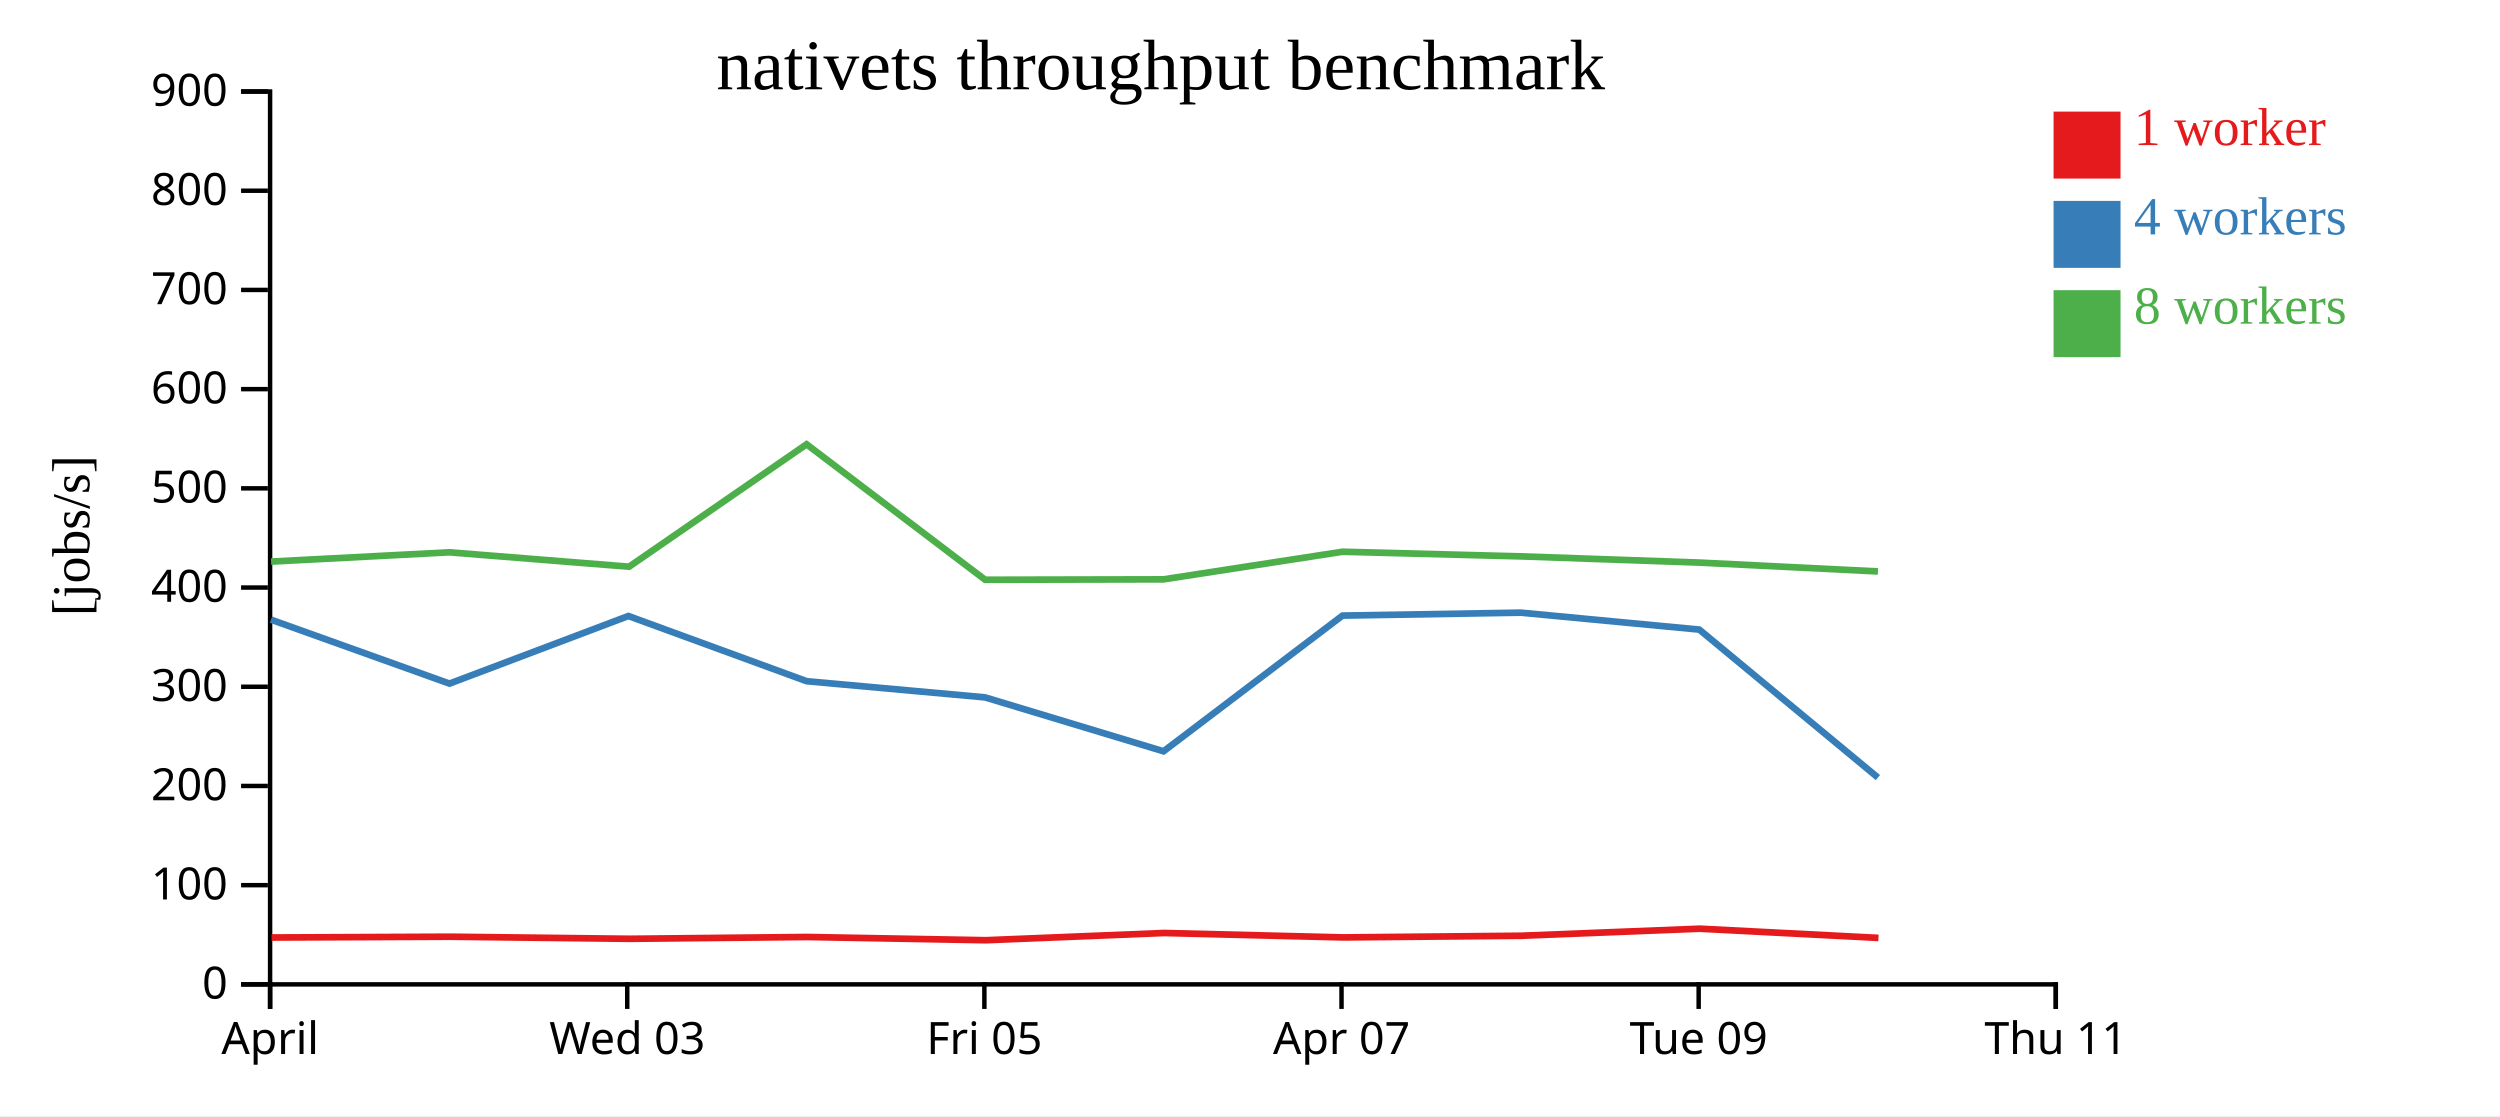
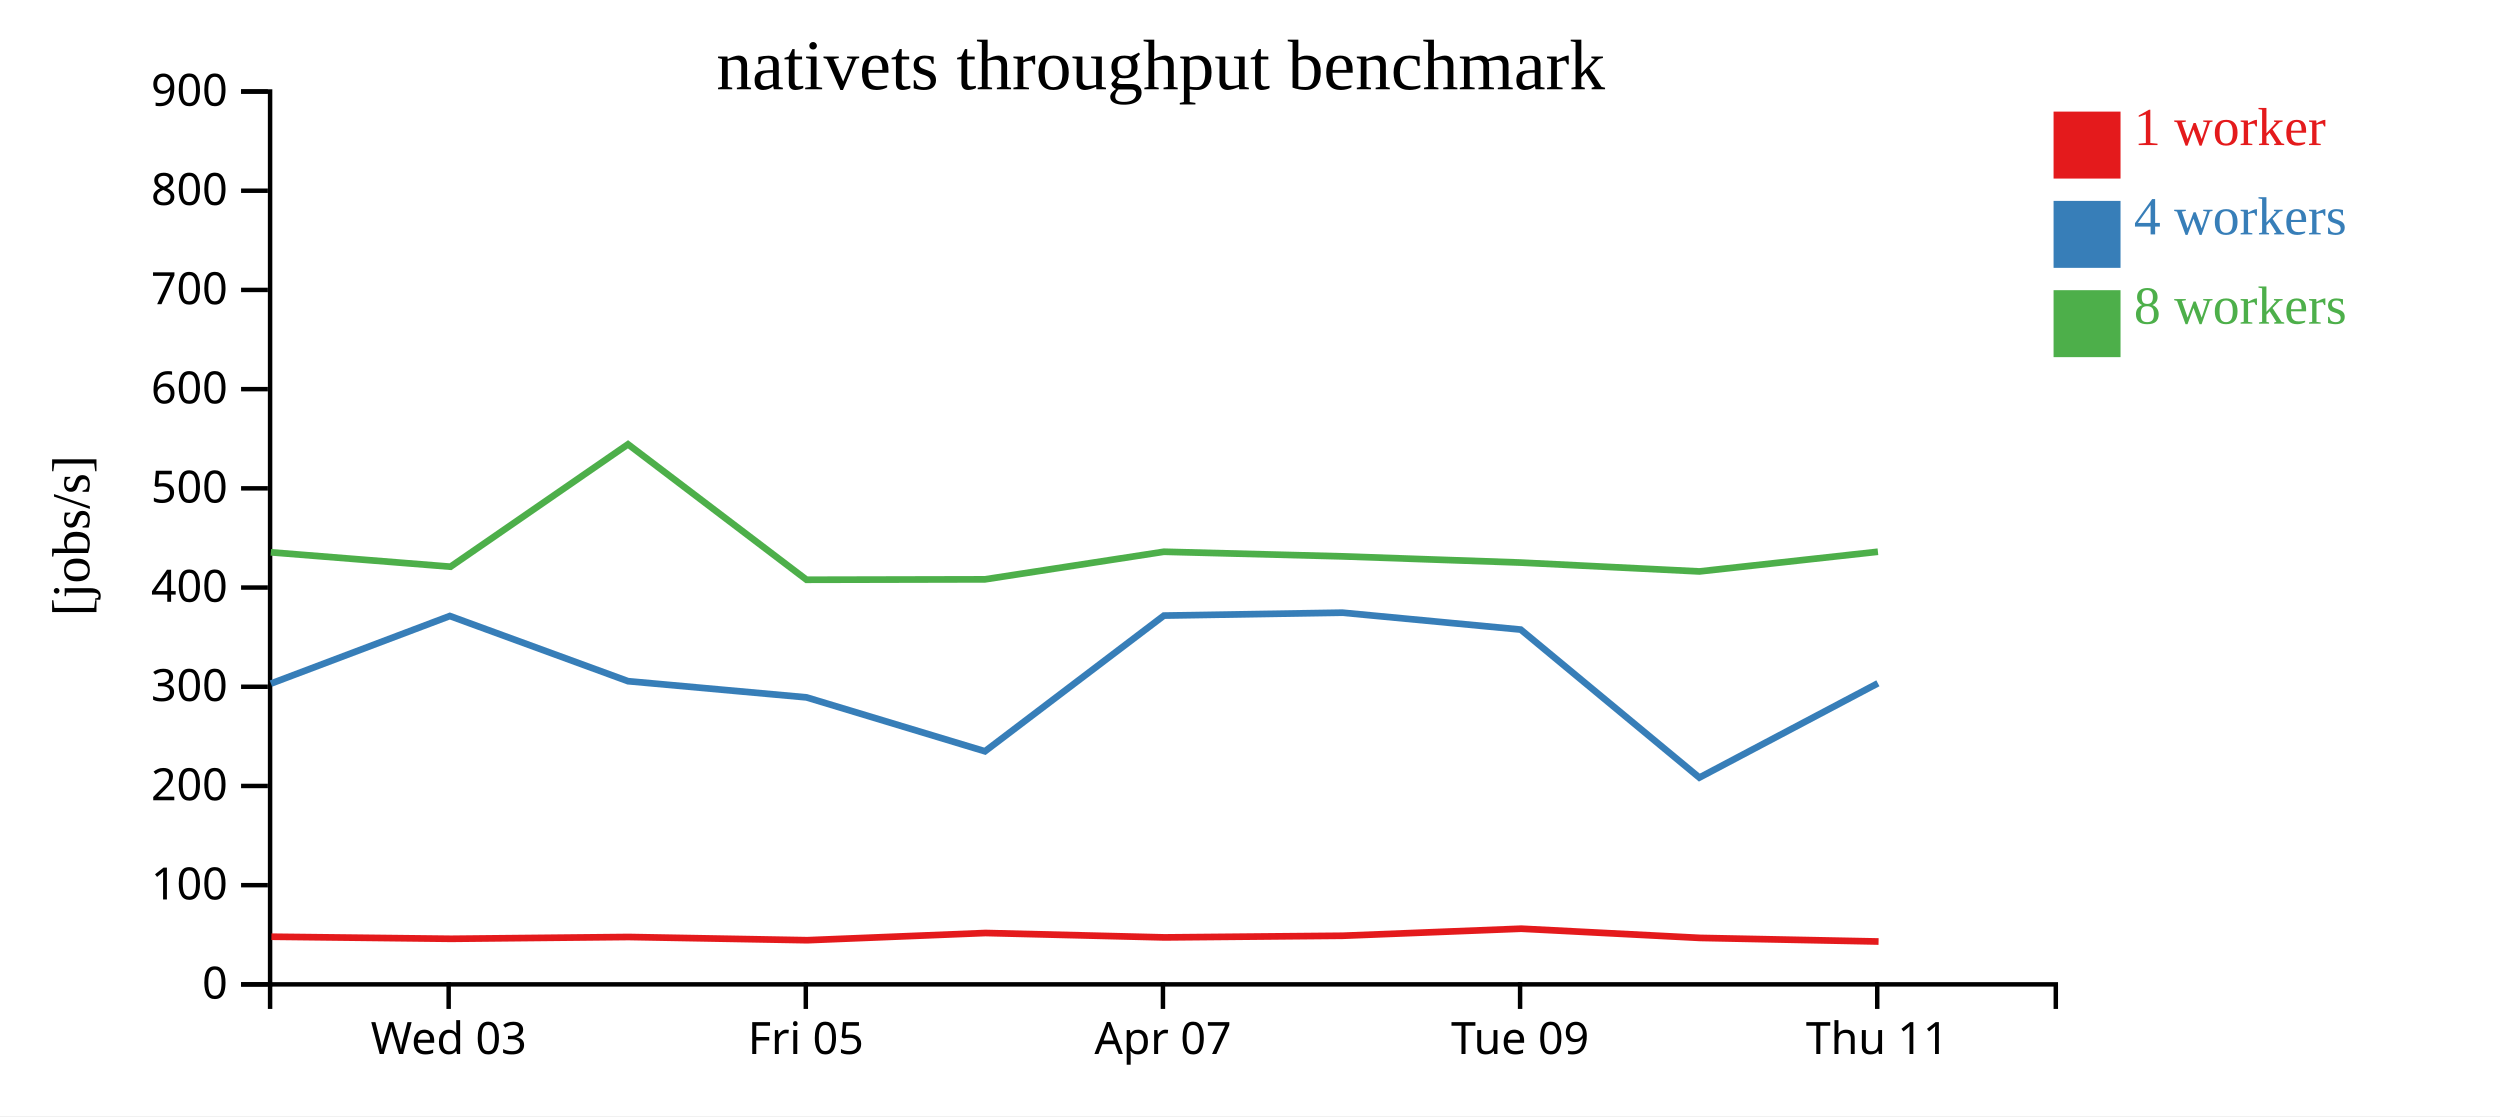
<svg xmlns="http://www.w3.org/2000/svg" width="560" height="250">
  <rect width="100%" height="100%" fill="white" />
  <g transform="translate(60,20)">
    <g transform="translate(0,200)" fill="none" font-size="10" font-family="sans-serif" text-anchor="middle">
      <path class="domain" stroke="currentColor" d="M0.5,6V0.5H400.5V6" />
-       <g class="tick" opacity="1" transform="translate(0.5,0)">
-         <line stroke="currentColor" y2="6" />
-         <text fill="currentColor" y="9" dy="0.71em">April</text>
-       </g>
-       <g class="tick" opacity="1" transform="translate(80.5,0)">
+       <g class="tick" opacity="1" transform="translate(40.5,0)">
        <line stroke="currentColor" y2="6" />
        <text fill="currentColor" y="9" dy="0.71em">Wed 03</text>
      </g>
-       <g class="tick" opacity="1" transform="translate(160.5,0)">
+       <g class="tick" opacity="1" transform="translate(120.5,0)">
        <line stroke="currentColor" y2="6" />
        <text fill="currentColor" y="9" dy="0.71em">Fri 05</text>
      </g>
-       <g class="tick" opacity="1" transform="translate(240.5,0)">
+       <g class="tick" opacity="1" transform="translate(200.5,0)">
        <line stroke="currentColor" y2="6" />
        <text fill="currentColor" y="9" dy="0.71em">Apr 07</text>
      </g>
-       <g class="tick" opacity="1" transform="translate(320.5,0)">
+       <g class="tick" opacity="1" transform="translate(280.5,0)">
        <line stroke="currentColor" y2="6" />
        <text fill="currentColor" y="9" dy="0.71em">Tue 09</text>
      </g>
-       <g class="tick" opacity="1" transform="translate(400.5,0)">
+       <g class="tick" opacity="1" transform="translate(360.5,0)">
        <line stroke="currentColor" y2="6" />
        <text fill="currentColor" y="9" dy="0.71em">Thu 11</text>
      </g>
    </g>
    <g fill="none" font-size="10" font-family="sans-serif" text-anchor="end">
      <path class="domain" stroke="currentColor" d="M-6,200.5H0.5V0.5H-6" />
      <g class="tick" opacity="1" transform="translate(0,200.5)">
        <line stroke="currentColor" x2="-6" />
        <text fill="currentColor" x="-9" dy="0.32em">0</text>
      </g>
      <g class="tick" opacity="1" transform="translate(0,178.2778)">
        <line stroke="currentColor" x2="-6" />
        <text fill="currentColor" x="-9" dy="0.32em">100</text>
      </g>
      <g class="tick" opacity="1" transform="translate(0,156.0556)">
        <line stroke="currentColor" x2="-6" />
        <text fill="currentColor" x="-9" dy="0.32em">200</text>
      </g>
      <g class="tick" opacity="1" transform="translate(0,133.8333)">
        <line stroke="currentColor" x2="-6" />
        <text fill="currentColor" x="-9" dy="0.32em">300</text>
      </g>
      <g class="tick" opacity="1" transform="translate(0,111.6111)">
        <line stroke="currentColor" x2="-6" />
        <text fill="currentColor" x="-9" dy="0.32em">400</text>
      </g>
      <g class="tick" opacity="1" transform="translate(0,89.38889)">
        <line stroke="currentColor" x2="-6" />
        <text fill="currentColor" x="-9" dy="0.32em">500</text>
      </g>
      <g class="tick" opacity="1" transform="translate(0,67.16667)">
        <line stroke="currentColor" x2="-6" />
        <text fill="currentColor" x="-9" dy="0.32em">600</text>
      </g>
      <g class="tick" opacity="1" transform="translate(0,44.94444)">
        <line stroke="currentColor" x2="-6" />
        <text fill="currentColor" x="-9" dy="0.32em">700</text>
      </g>
      <g class="tick" opacity="1" transform="translate(0,22.72222)">
        <line stroke="currentColor" x2="-6" />
        <text fill="currentColor" x="-9" dy="0.32em">800</text>
      </g>
      <g class="tick" opacity="1" transform="translate(0,0.5)">
        <line stroke="currentColor" x2="-6" />
        <text fill="currentColor" x="-9" dy="0.32em">900</text>
      </g>
    </g>
    <text text-anchor="middle" style="font-size: 12px" transform="rotate(-90)" y="-40" x="-100">[jobs/s]</text>
    <text text-anchor="middle" style="font-size: 16px" y="0" x="200">nativets throughput benchmark</text>
-     <path class="line" fill="none" stroke="#e41a1c" stroke-width="1.5" d="M0.837,190.001L40.801,189.825L81.073,190.291L120.804,189.885L160.816,190.609L200.749,188.992L240.855,189.981L280.755,189.609L320.741,188.029L360.778,190.091" />
-     <path class="line" fill="none" stroke="#377eb8" stroke-width="1.5" d="M0.708,118.808L40.684,133.126L80.762,117.984L120.687,132.588L160.656,136.216L200.633,148.29L240.718,117.893L280.664,117.236L320.641,121.03L360.655,154.181" />
-     <path class="line" fill="none" stroke="#4daf4a" stroke-width="1.5" d="M0.718,105.798L40.663,103.717L80.916,106.942L120.672,79.522L160.667,109.867L200.62,109.776L240.715,103.591L280.652,104.626L320.627,106.017L360.658,108.002" />
+     <path class="line" fill="none" stroke="#e41a1c" stroke-width="1.5" d="M0.801,189.825L41.073,190.291L80.804,189.885L120.816,190.609L160.749,188.992L200.855,189.981L240.755,189.609L280.741,188.029L320.778,190.091L360.8,190.9" />
+     <path class="line" fill="none" stroke="#377eb8" stroke-width="1.5" d="M0.684,133.126L40.762,117.984L80.687,132.588L120.656,136.216L160.633,148.29L200.718,117.893L240.664,117.236L280.641,121.03L320.655,154.181L360.648,133.056" />
+     <path class="line" fill="none" stroke="#4daf4a" stroke-width="1.5" d="M0.663,103.717L40.916,106.942L80.672,79.522L120.667,109.867L160.62,109.776L200.715,103.591L240.652,104.626L280.627,106.017L320.658,108.002L360.655,103.591" />
    <rect class="dot" x="400" y="5" width="15" height="15" style="fill: #e41a1c;" />
    <rect class="dot" x="400" y="25" width="15" height="15" style="fill: #377eb8;" />
    <rect class="dot" x="400" y="45" width="15" height="15" style="fill: #4daf4a;" />
    <text class="label" x="418" y="12.5" style="fill: #e41a1c; alignment-baseline: middle;" text-anchor="left">1 worker</text>
    <text class="label" x="418" y="32.5" style="fill: #377eb8; alignment-baseline: middle;" text-anchor="left">4 workers</text>
    <text class="label" x="418" y="52.5" style="fill: #4daf4a; alignment-baseline: middle;" text-anchor="left">8 workers</text>
  </g>
</svg>
